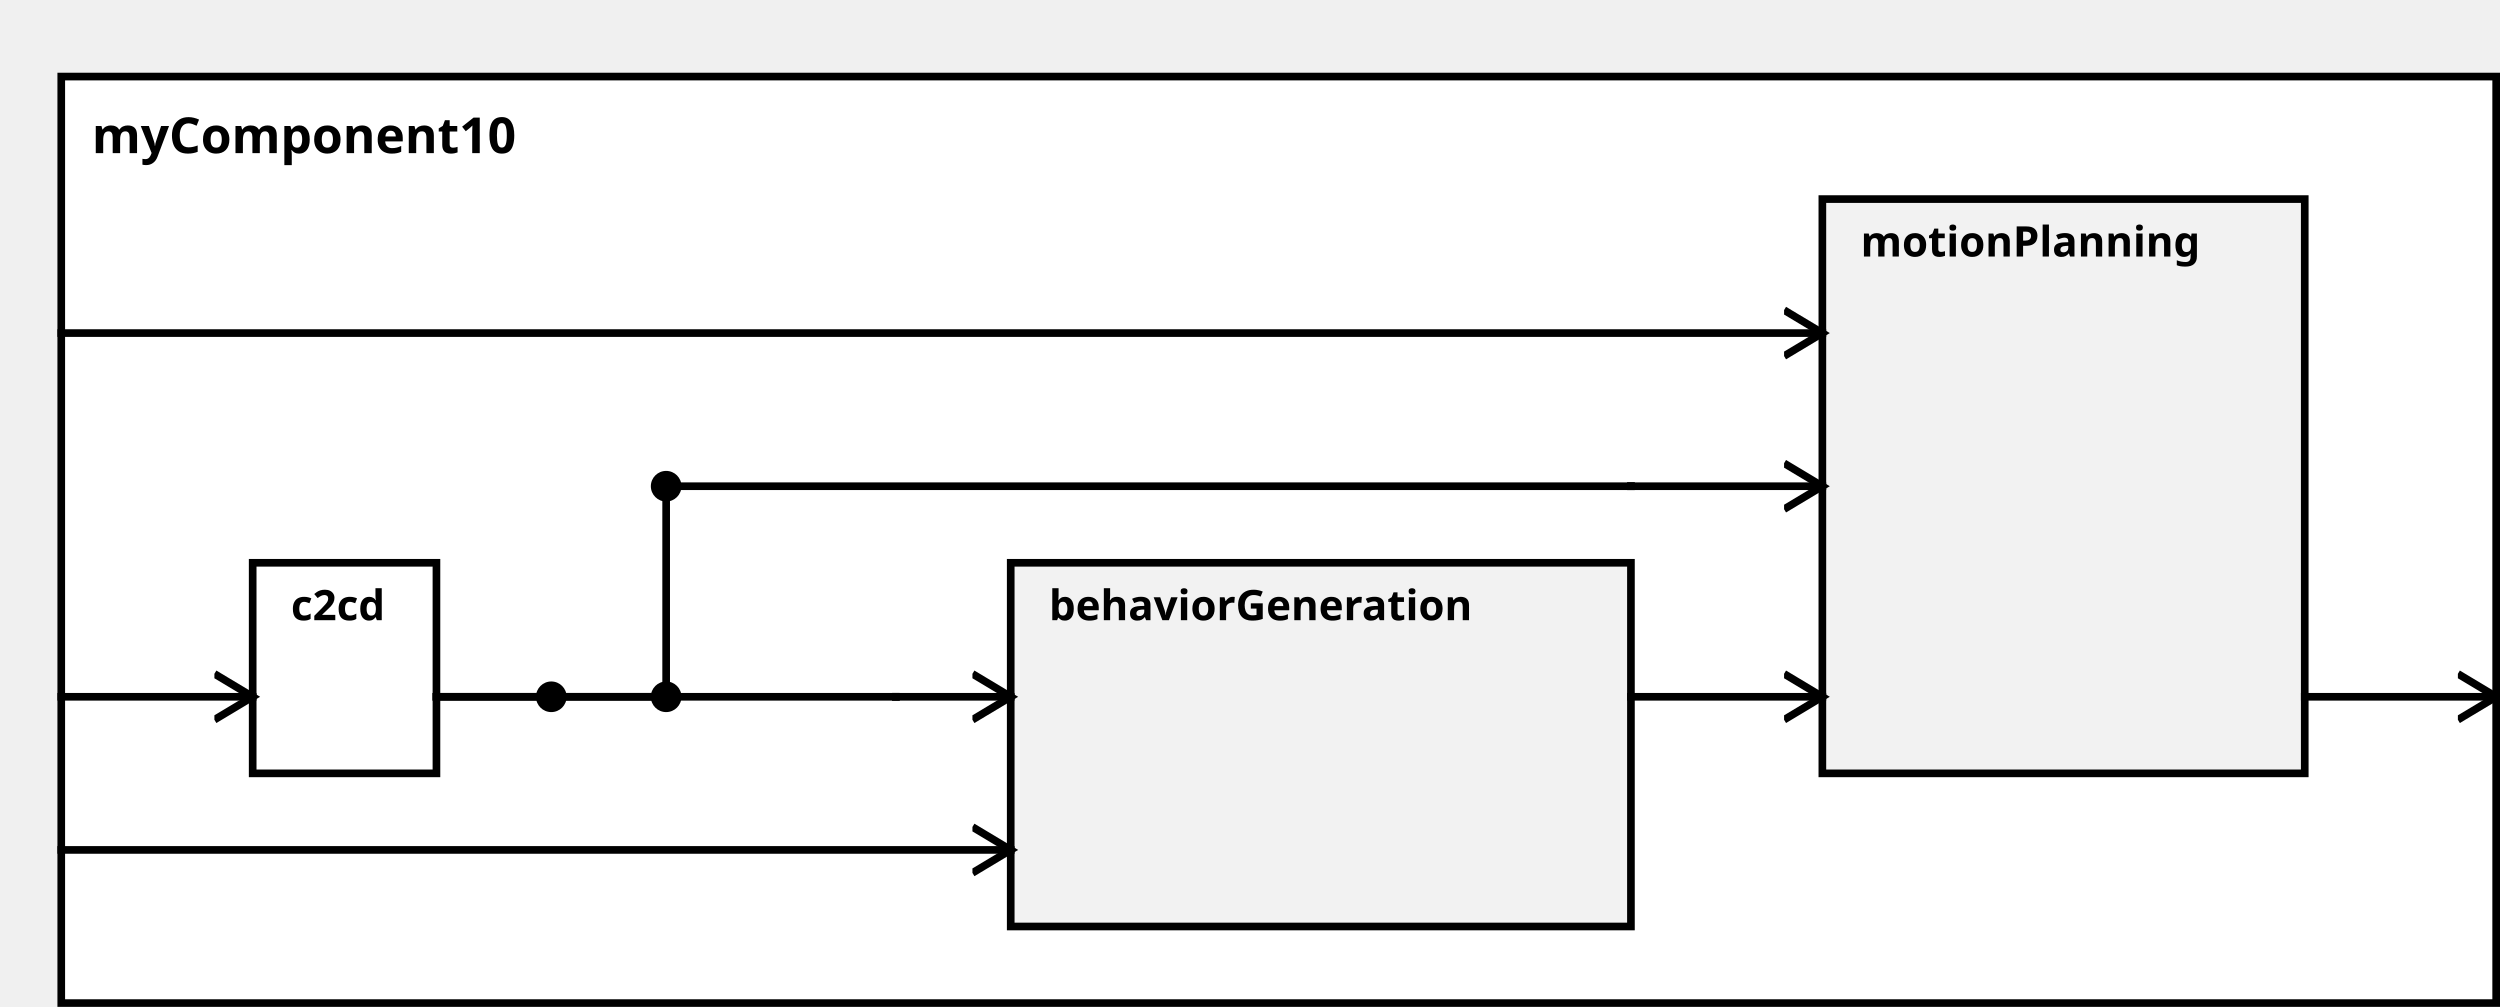
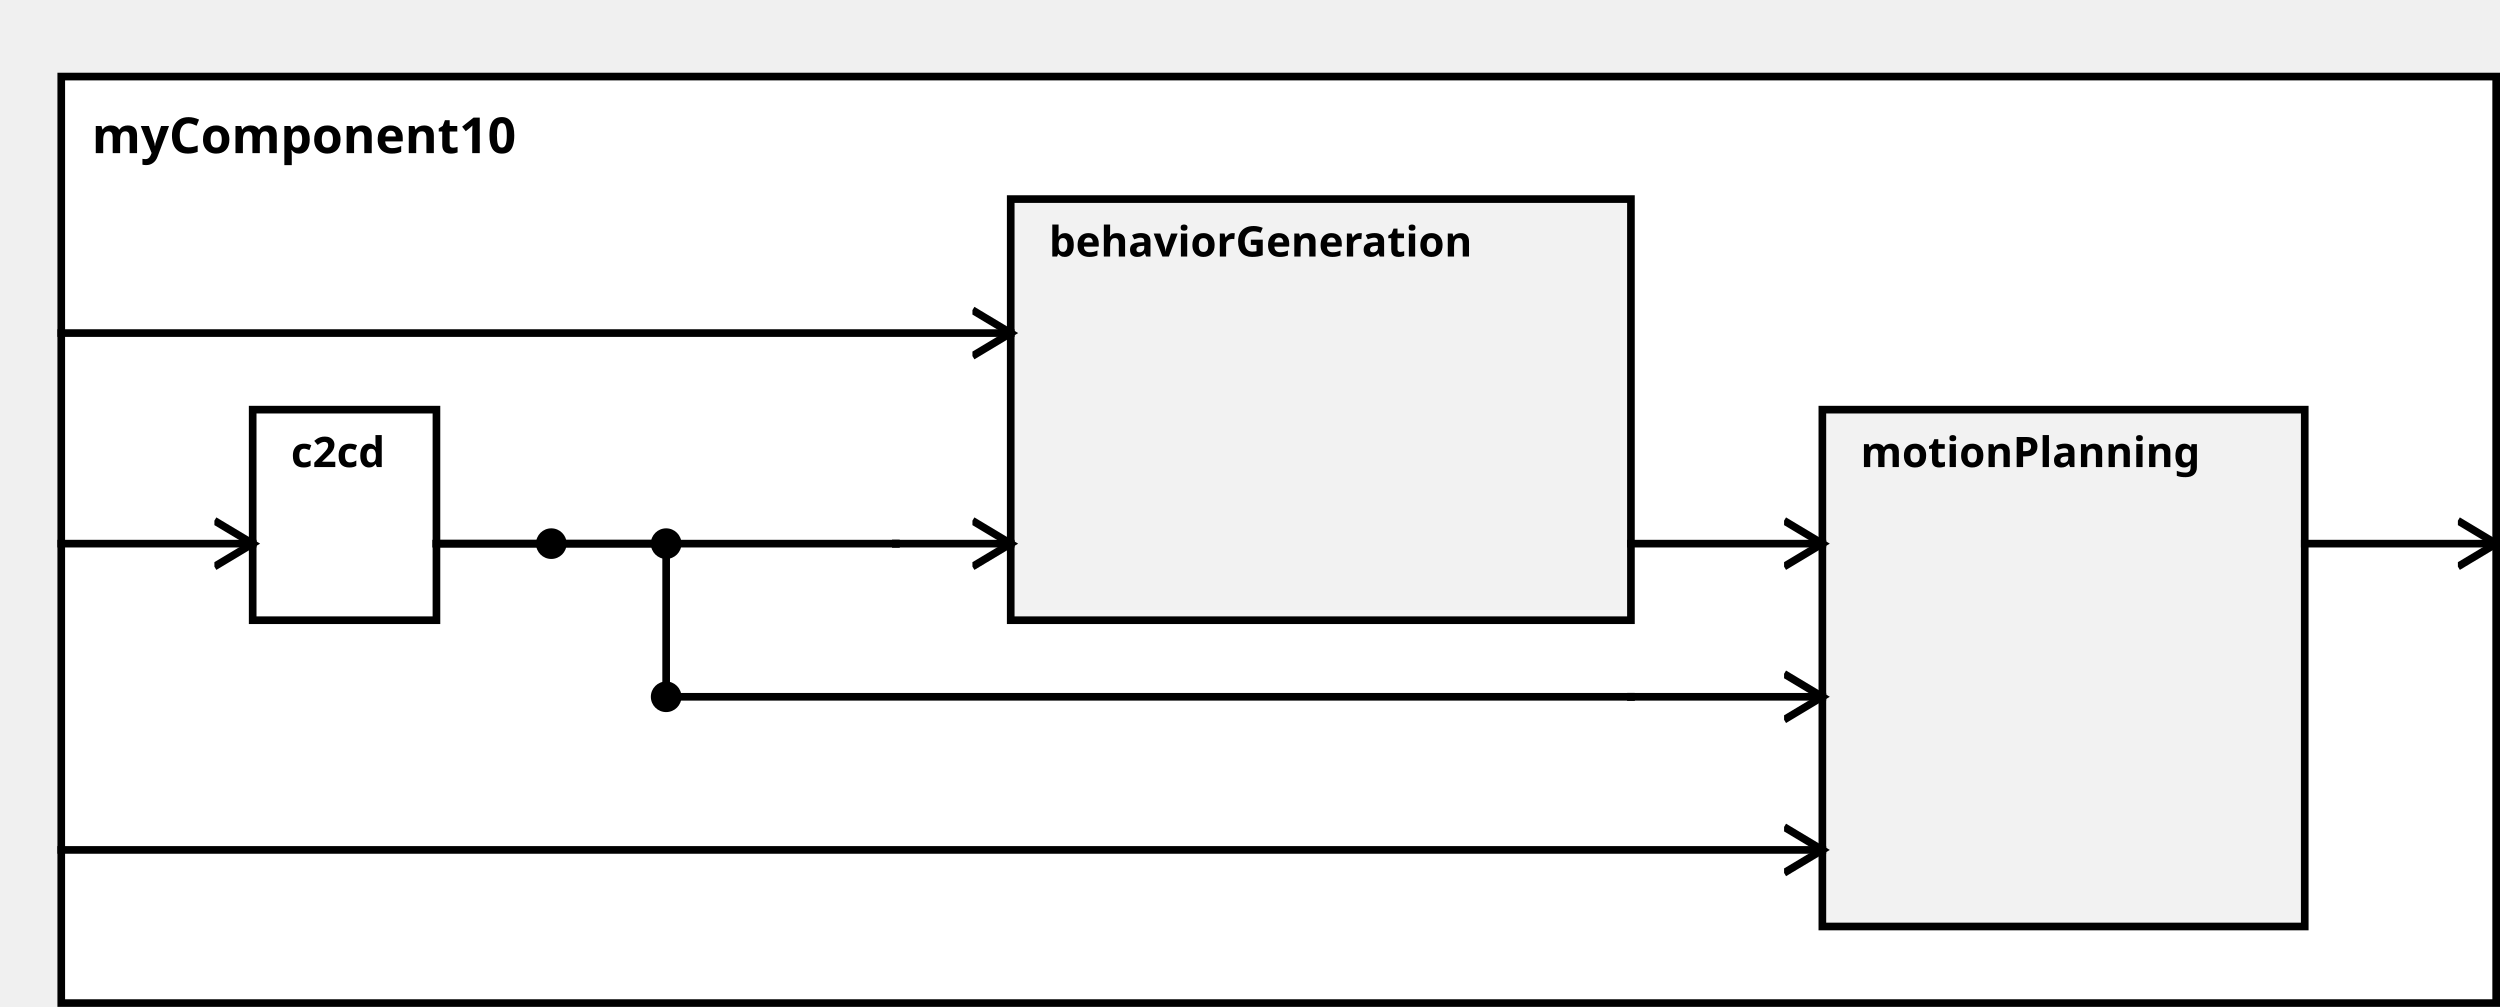
<svg xmlns="http://www.w3.org/2000/svg" width="100%" height="100%" version="1.1">
  <svg version="1.1">
    <g transform="translate(16 20)">
      <rect id="0" width="636" height="242" style="fill:white;stroke:black;stroke-width:2;fill-opacity:1.0;stroke-opacity:1.0" />
      <text x="8" y="20" style="font-weight: bold" font-family="Verdana" font-size="13" fill="black">
            myComponent10
    </text>
    </g>
  </svg>
-   <g transform="translate(66 147)">
+   <g transform="translate(66 107)">
    <rect data-name="testing.subpackage10.myComponent10.c2cd" id="2" width="48" height="55" style="                 fill:white;             stroke:black;             stroke-width:2;             fill-opacity:1.0;             stroke-opacity:1.0" />
    <text x="10" y="15" alignment-baseline="middle" style="font-weight: bold" font-family="Verdana" font-size="11" fill="black">
    c2cd
    </text>
  </g>
-   <g transform="translate(264 147)">
-     <rect data-name="testing.subpackage10.myComponent10.behaviorGeneration" id="3" width="162" height="95" style="                 fill:rgb(242,242,242);             stroke:black;             stroke-width:2;             fill-opacity:1.0;             stroke-opacity:1.0" />
+   <g transform="translate(264 52)">
+     <rect data-name="testing.subpackage10.myComponent10.behaviorGeneration" id="3" width="162" height="110" style="                 fill:rgb(242,242,242);             stroke:black;             stroke-width:2;             fill-opacity:1.0;             stroke-opacity:1.0" />
    <text x="10" y="15" alignment-baseline="middle" style="font-weight: bold" font-family="Verdana" font-size="11" fill="black">
    behaviorGeneration
    </text>
  </g>
-   <g transform="translate(476 52)">
-     <rect data-name="testing.subpackage10.myComponent10.motionPlanning" id="4" width="126" height="150" style="                 fill:rgb(242,242,242);             stroke:black;             stroke-width:2;             fill-opacity:1.0;             stroke-opacity:1.0" />
+   <g transform="translate(476 107)">
+     <rect data-name="testing.subpackage10.myComponent10.motionPlanning" id="4" width="126" height="135" style="                 fill:rgb(242,242,242);             stroke:black;             stroke-width:2;             fill-opacity:1.0;             stroke-opacity:1.0" />
    <text x="10" y="15" alignment-baseline="middle" style="font-weight: bold" font-family="Verdana" font-size="11" fill="black">
    motionPlanning
    </text>
  </g>
  <defs>
    <marker id="0,0,0" markerWidth="13" markerHeight="13" refX="5" refY="5" orient="auto">
      <polyline points="0,2 5,5 0,8" style="fill:none; stroke:rgb(0,0,0);                     stroke-width:1" />
    </marker>
  </defs>
-   <line stroke-linecap="square" x1="602" y1="182" x2="652" y2="182" style="stroke:rgb(0, 0,0);             stroke-width:2;                 marker-end: url(#0,0,0)             " />
-   <line stroke-linecap="square" x1="16" y1="182" x2="66" y2="182" style="stroke:rgb(0, 0,0);             stroke-width:2;                 marker-end: url(#0,0,0)             " />
-   <line stroke-linecap="square" x1="16" y1="222" x2="264" y2="222" style="stroke:rgb(0, 0,0);             stroke-width:2;                 marker-end: url(#0,0,0)             " />
-   <line stroke-linecap="square" x1="114" y1="182" x2="144" y2="182" style="stroke:rgb(0, 0,0);             stroke-width:2; " />
-   <line stroke-linecap="square" x1="144" y1="182" x2="144" y2="182" style="stroke:rgb(0, 0,0);             stroke-width:2; " />
-   <line stroke-linecap="square" x1="144" y1="182" x2="234" y2="182" style="stroke:rgb(0, 0,0);             stroke-width:2; " />
-   <circle cx="144" cy="182" r="4" fill="black" />
-   <line stroke-linecap="square" x1="234" y1="182" x2="234" y2="182" style="stroke:rgb(0, 0,0);             stroke-width:2; " />
-   <line stroke-linecap="square" x1="234" y1="182" x2="264" y2="182" style="stroke:rgb(0, 0,0);             stroke-width:2;                 marker-end: url(#0,0,0)             " />
-   <line stroke-linecap="square" x1="16" y1="87" x2="476" y2="87" style="stroke:rgb(0, 0,0);             stroke-width:2;                 marker-end: url(#0,0,0)             " />
-   <line stroke-linecap="square" x1="114" y1="182" x2="144" y2="182" style="stroke:rgb(0, 0,0);             stroke-width:2; " />
-   <line stroke-linecap="square" x1="144" y1="182" x2="144" y2="182" style="stroke:rgb(0, 0,0);             stroke-width:2; " />
-   <line stroke-linecap="square" x1="144" y1="182" x2="174" y2="182" style="stroke:rgb(0, 0,0);             stroke-width:2; " />
-   <line stroke-linecap="square" x1="174" y1="182" x2="174" y2="127" style="stroke:rgb(0, 0,0);             stroke-width:2; " />
+   <line stroke-linecap="square" x1="602" y1="142" x2="652" y2="142" style="stroke:rgb(0, 0,0);             stroke-width:2;                 marker-end: url(#0,0,0)             " />
+   <line stroke-linecap="square" x1="16" y1="142" x2="66" y2="142" style="stroke:rgb(0, 0,0);             stroke-width:2;                 marker-end: url(#0,0,0)             " />
+   <line stroke-linecap="square" x1="16" y1="87" x2="264" y2="87" style="stroke:rgb(0, 0,0);             stroke-width:2;                 marker-end: url(#0,0,0)             " />
+   <line stroke-linecap="square" x1="114" y1="142" x2="144" y2="142" style="stroke:rgb(0, 0,0);             stroke-width:2; " />
+   <line stroke-linecap="square" x1="144" y1="142" x2="144" y2="142" style="stroke:rgb(0, 0,0);             stroke-width:2; " />
+   <line stroke-linecap="square" x1="144" y1="142" x2="234" y2="142" style="stroke:rgb(0, 0,0);             stroke-width:2; " />
+   <circle cx="144" cy="142" r="4" fill="black" />
+   <line stroke-linecap="square" x1="234" y1="142" x2="234" y2="142" style="stroke:rgb(0, 0,0);             stroke-width:2; " />
+   <line stroke-linecap="square" x1="234" y1="142" x2="264" y2="142" style="stroke:rgb(0, 0,0);             stroke-width:2;                 marker-end: url(#0,0,0)             " />
+   <line stroke-linecap="square" x1="16" y1="222" x2="476" y2="222" style="stroke:rgb(0, 0,0);             stroke-width:2;                 marker-end: url(#0,0,0)             " />
+   <line stroke-linecap="square" x1="114" y1="142" x2="144" y2="142" style="stroke:rgb(0, 0,0);             stroke-width:2; " />
+   <line stroke-linecap="square" x1="144" y1="142" x2="144" y2="142" style="stroke:rgb(0, 0,0);             stroke-width:2; " />
+   <line stroke-linecap="square" x1="144" y1="142" x2="174" y2="142" style="stroke:rgb(0, 0,0);             stroke-width:2; " />
+   <line stroke-linecap="square" x1="174" y1="142" x2="174" y2="182" style="stroke:rgb(0, 0,0);             stroke-width:2; " />
+   <circle cx="174" cy="142" r="4" fill="black" />
+   <line stroke-linecap="square" x1="174" y1="182" x2="426" y2="182" style="stroke:rgb(0, 0,0);             stroke-width:2; " />
  <circle cx="174" cy="182" r="4" fill="black" />
-   <line stroke-linecap="square" x1="174" y1="127" x2="426" y2="127" style="stroke:rgb(0, 0,0);             stroke-width:2; " />
-   <circle cx="174" cy="127" r="4" fill="black" />
-   <line stroke-linecap="square" x1="426" y1="127" x2="426" y2="127" style="stroke:rgb(0, 0,0);             stroke-width:2; " />
-   <line stroke-linecap="square" x1="426" y1="127" x2="476" y2="127" style="stroke:rgb(0, 0,0);             stroke-width:2;                 marker-end: url(#0,0,0)             " />
+   <line stroke-linecap="square" x1="426" y1="182" x2="426" y2="182" style="stroke:rgb(0, 0,0);             stroke-width:2; " />
  <line stroke-linecap="square" x1="426" y1="182" x2="476" y2="182" style="stroke:rgb(0, 0,0);             stroke-width:2;                 marker-end: url(#0,0,0)             " />
+   <line stroke-linecap="square" x1="426" y1="142" x2="476" y2="142" style="stroke:rgb(0, 0,0);             stroke-width:2;                 marker-end: url(#0,0,0)             " />
</svg>
